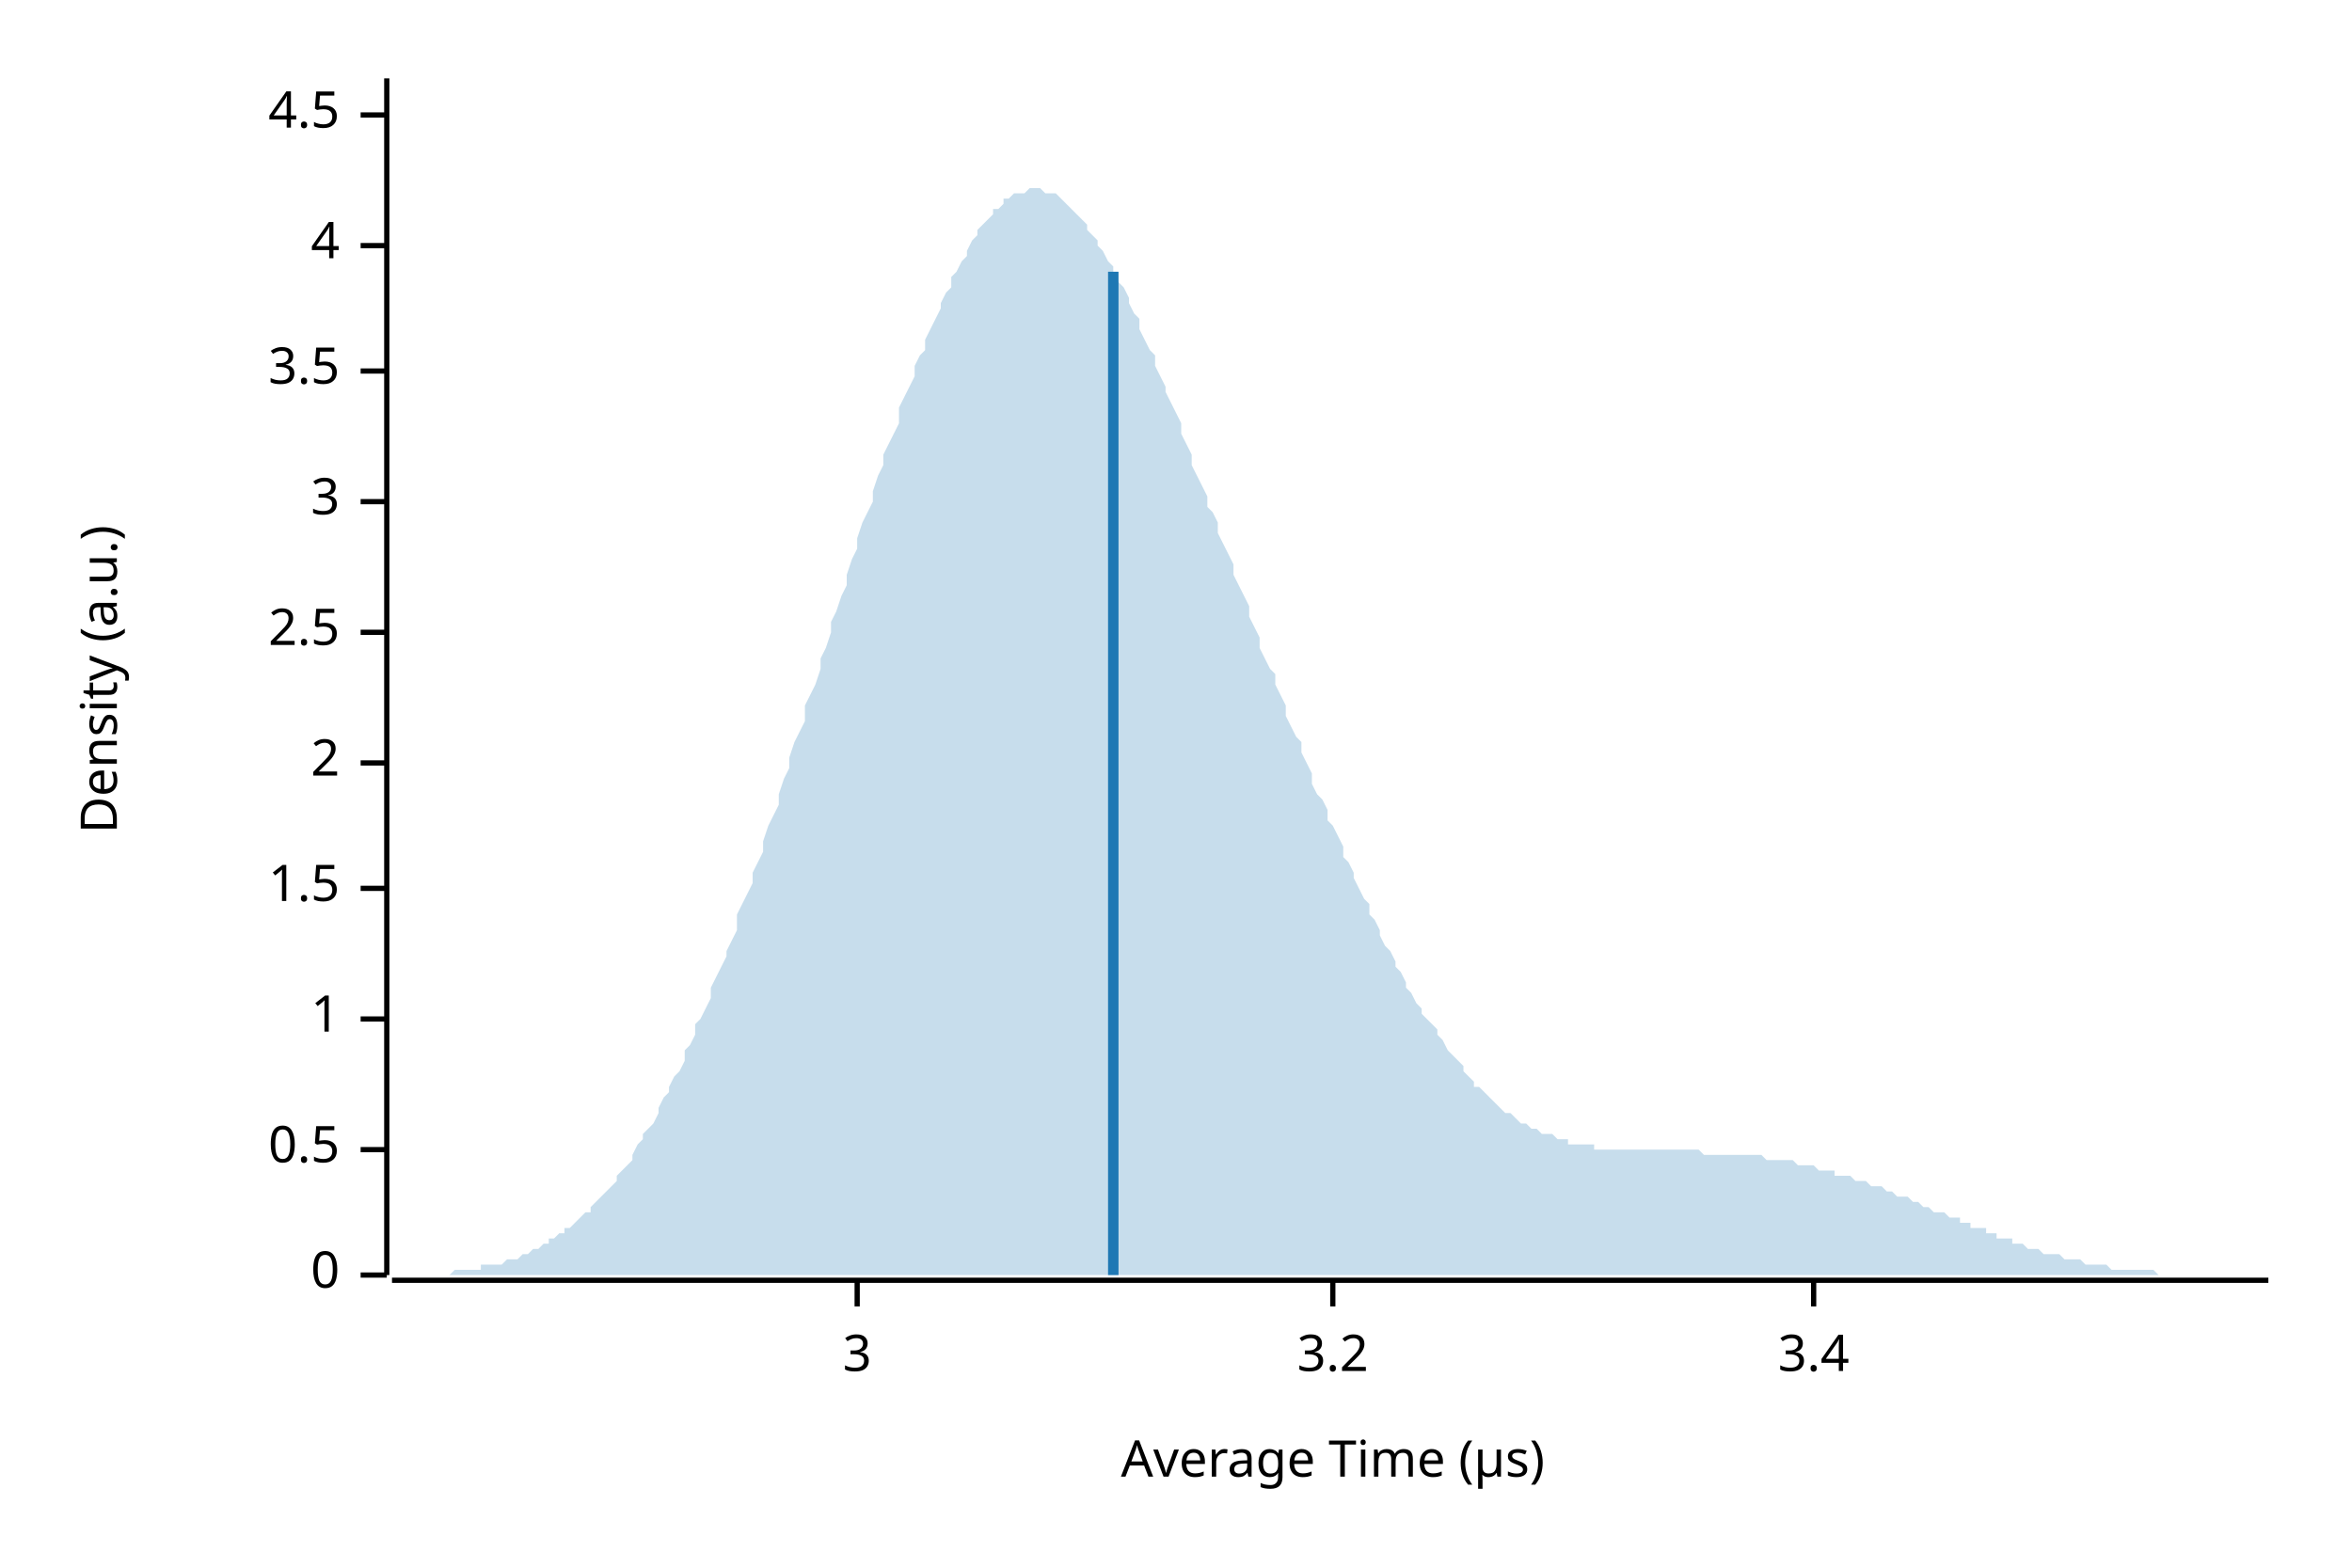
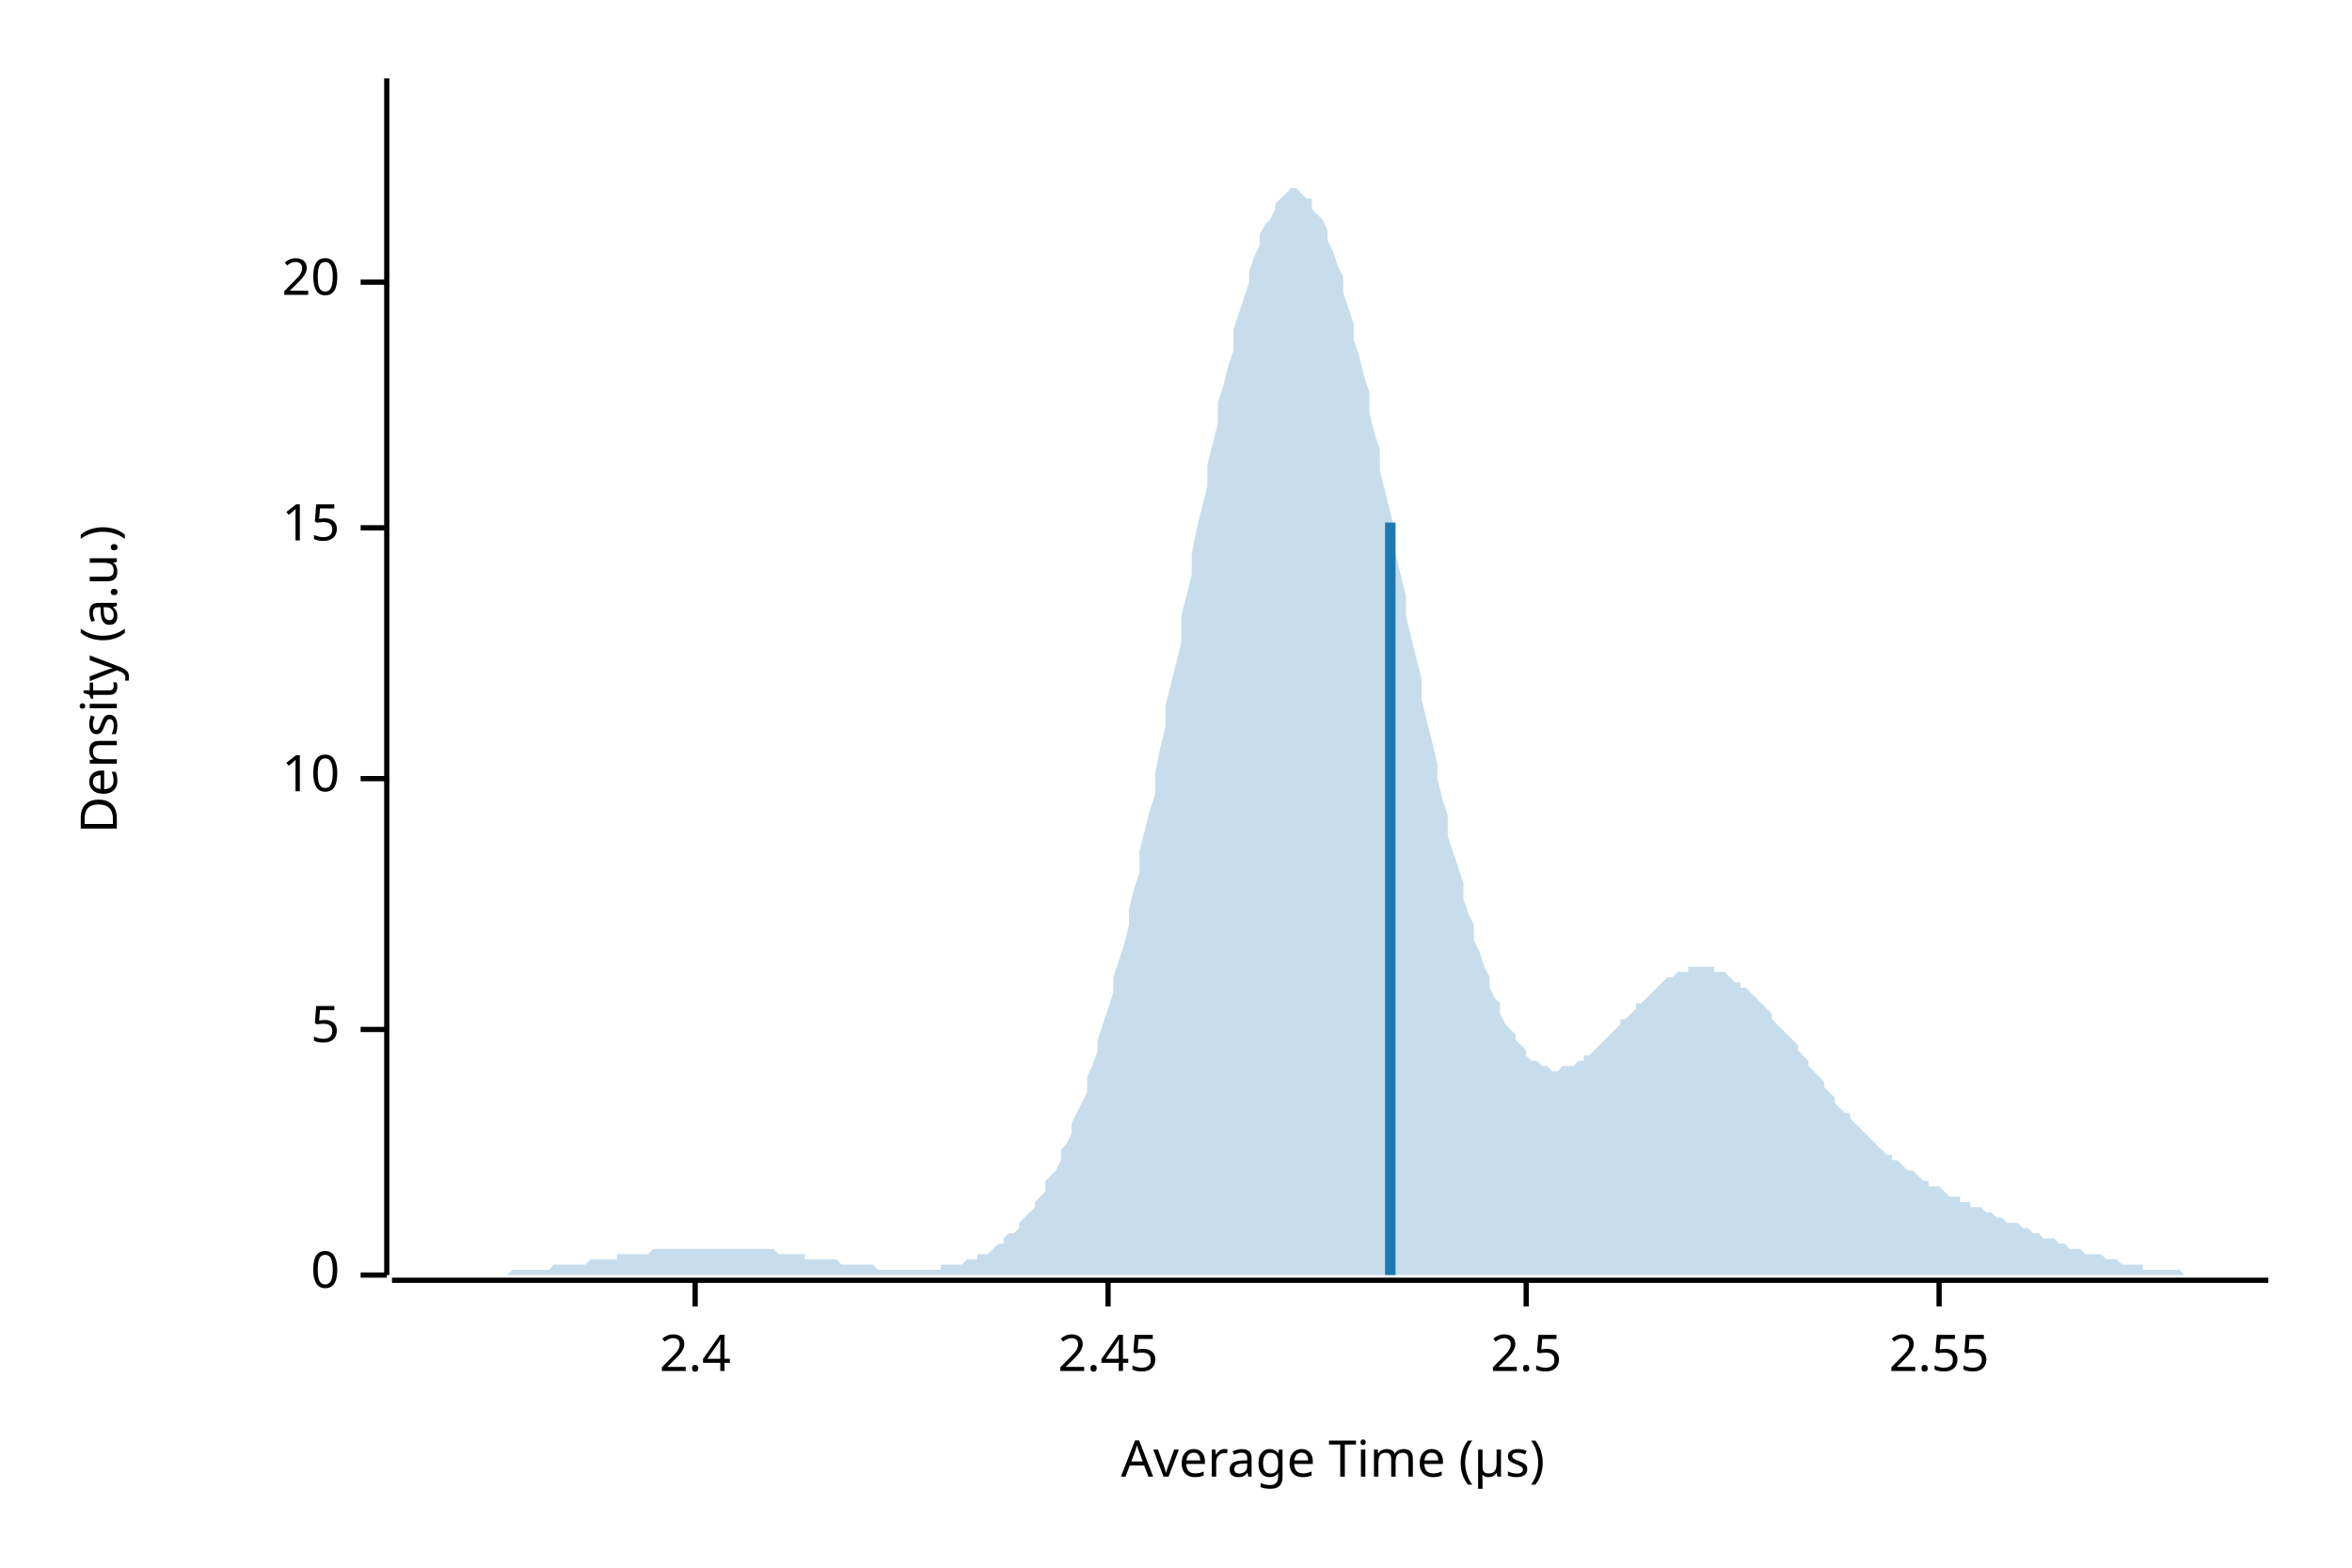
<svg xmlns="http://www.w3.org/2000/svg" width="450" height="300" viewBox="0 0 450 300">
  <text x="15" y="130" dy="0.76em" text-anchor="middle" font-family="sans-serif" font-size="9.677" opacity="1" fill="#000000" transform="rotate(270, 15, 130)">
Density (a.u.)
</text>
  <text x="255" y="285" dy="-0.5ex" text-anchor="middle" font-family="sans-serif" font-size="9.677" opacity="1" fill="#000000">
Average Time (µs)
</text>
  <polyline fill="none" opacity="1" stroke="#000000" stroke-width="1" points="74,15 74,244 " />
  <text x="65" y="244" dy="0.5ex" text-anchor="end" font-family="sans-serif" font-size="9.677" opacity="1" fill="#000000">
0
</text>
  <polyline fill="none" opacity="1" stroke="#000000" stroke-width="1" points="69,244 74,244 " />
-   <text x="65" y="220" dy="0.5ex" text-anchor="end" font-family="sans-serif" font-size="9.677" opacity="1" fill="#000000">
- 0.5
+   <text x="65" y="197" dy="0.5ex" text-anchor="end" font-family="sans-serif" font-size="9.677" opacity="1" fill="#000000">
+ 5
</text>
-   <polyline fill="none" opacity="1" stroke="#000000" stroke-width="1" points="69,220 74,220 " />
-   <text x="65" y="195" dy="0.5ex" text-anchor="end" font-family="sans-serif" font-size="9.677" opacity="1" fill="#000000">
- 1
+   <polyline fill="none" opacity="1" stroke="#000000" stroke-width="1" points="69,197 74,197 " />
+   <text x="65" y="149" dy="0.5ex" text-anchor="end" font-family="sans-serif" font-size="9.677" opacity="1" fill="#000000">
+ 10
</text>
-   <polyline fill="none" opacity="1" stroke="#000000" stroke-width="1" points="69,195 74,195 " />
-   <text x="65" y="170" dy="0.5ex" text-anchor="end" font-family="sans-serif" font-size="9.677" opacity="1" fill="#000000">
- 1.5
+   <polyline fill="none" opacity="1" stroke="#000000" stroke-width="1" points="69,149 74,149 " />
+   <text x="65" y="101" dy="0.5ex" text-anchor="end" font-family="sans-serif" font-size="9.677" opacity="1" fill="#000000">
+ 15
</text>
-   <polyline fill="none" opacity="1" stroke="#000000" stroke-width="1" points="69,170 74,170 " />
-   <text x="65" y="146" dy="0.5ex" text-anchor="end" font-family="sans-serif" font-size="9.677" opacity="1" fill="#000000">
- 2
+   <polyline fill="none" opacity="1" stroke="#000000" stroke-width="1" points="69,101 74,101 " />
+   <text x="65" y="54" dy="0.5ex" text-anchor="end" font-family="sans-serif" font-size="9.677" opacity="1" fill="#000000">
+ 20
</text>
-   <polyline fill="none" opacity="1" stroke="#000000" stroke-width="1" points="69,146 74,146 " />
-   <text x="65" y="121" dy="0.5ex" text-anchor="end" font-family="sans-serif" font-size="9.677" opacity="1" fill="#000000">
+   <polyline fill="none" opacity="1" stroke="#000000" stroke-width="1" points="69,54 74,54 " />
+   <polyline fill="none" opacity="1" stroke="#000000" stroke-width="1" points="75,245 434,245 " />
+   <text x="133" y="255" dy="0.76em" text-anchor="middle" font-family="sans-serif" font-size="9.677" opacity="1" fill="#000000">
+ 2.4
+ </text>
+   <polyline fill="none" opacity="1" stroke="#000000" stroke-width="1" points="133,245 133,250 " />
+   <text x="212" y="255" dy="0.76em" text-anchor="middle" font-family="sans-serif" font-size="9.677" opacity="1" fill="#000000">
+ 2.45
+ </text>
+   <polyline fill="none" opacity="1" stroke="#000000" stroke-width="1" points="212,245 212,250 " />
+   <text x="292" y="255" dy="0.76em" text-anchor="middle" font-family="sans-serif" font-size="9.677" opacity="1" fill="#000000">
2.5
</text>
-   <polyline fill="none" opacity="1" stroke="#000000" stroke-width="1" points="69,121 74,121 " />
-   <text x="65" y="96" dy="0.5ex" text-anchor="end" font-family="sans-serif" font-size="9.677" opacity="1" fill="#000000">
- 3
+   <polyline fill="none" opacity="1" stroke="#000000" stroke-width="1" points="292,245 292,250 " />
+   <text x="371" y="255" dy="0.76em" text-anchor="middle" font-family="sans-serif" font-size="9.677" opacity="1" fill="#000000">
+ 2.55
</text>
-   <polyline fill="none" opacity="1" stroke="#000000" stroke-width="1" points="69,96 74,96 " />
-   <text x="65" y="71" dy="0.5ex" text-anchor="end" font-family="sans-serif" font-size="9.677" opacity="1" fill="#000000">
- 3.5
- </text>
-   <polyline fill="none" opacity="1" stroke="#000000" stroke-width="1" points="69,71 74,71 " />
-   <text x="65" y="47" dy="0.5ex" text-anchor="end" font-family="sans-serif" font-size="9.677" opacity="1" fill="#000000">
- 4
- </text>
-   <polyline fill="none" opacity="1" stroke="#000000" stroke-width="1" points="69,47 74,47 " />
-   <text x="65" y="22" dy="0.5ex" text-anchor="end" font-family="sans-serif" font-size="9.677" opacity="1" fill="#000000">
- 4.5
- </text>
-   <polyline fill="none" opacity="1" stroke="#000000" stroke-width="1" points="69,22 74,22 " />
-   <polyline fill="none" opacity="1" stroke="#000000" stroke-width="1" points="75,245 434,245 " />
-   <text x="164" y="255" dy="0.76em" text-anchor="middle" font-family="sans-serif" font-size="9.677" opacity="1" fill="#000000">
- 3
- </text>
-   <polyline fill="none" opacity="1" stroke="#000000" stroke-width="1" points="164,245 164,250 " />
-   <text x="255" y="255" dy="0.76em" text-anchor="middle" font-family="sans-serif" font-size="9.677" opacity="1" fill="#000000">
- 3.2
- </text>
-   <polyline fill="none" opacity="1" stroke="#000000" stroke-width="1" points="255,245 255,250 " />
-   <text x="347" y="255" dy="0.76em" text-anchor="middle" font-family="sans-serif" font-size="9.677" opacity="1" fill="#000000">
- 3.4
- </text>
-   <polyline fill="none" opacity="1" stroke="#000000" stroke-width="1" points="347,245 347,250 " />
-   <polygon opacity="0.25" fill="#1F78B4" points="75,244 75,244 76,244 77,244 77,244 78,244 79,244 80,244 80,244 81,244 82,244 82,244 83,244 84,244 85,244 85,244 86,244 87,243 87,243 88,243 89,243 90,243 90,243 91,243 92,243 92,242 93,242 94,242 95,242 95,242 96,242 97,241 98,241 98,241 99,241 100,240 100,240 101,240 102,239 103,239 103,239 104,238 105,238 105,237 106,237 107,236 108,236 108,235 109,235 110,234 110,234 111,233 112,232 113,232 113,231 114,230 115,229 116,228 116,228 117,227 118,226 118,225 119,224 120,223 121,222 121,221 122,219 123,218 123,217 124,216 125,215 126,213 126,212 127,210 128,209 128,208 129,206 130,205 131,203 131,201 132,200 133,198 133,196 134,195 135,193 136,191 136,189 137,187 138,185 139,183 139,182 140,180 141,178 141,175 142,173 143,171 144,169 144,167 145,165 146,163 146,161 147,158 148,156 149,154 149,152 150,149 151,147 151,145 152,142 153,140 154,138 154,135 155,133 156,131 157,128 157,126 158,124 159,121 159,119 160,117 161,114 162,112 162,110 163,107 164,105 164,103 165,100 166,98 167,96 167,94 168,91 169,89 169,87 170,85 171,83 172,81 172,78 173,76 174,74 175,72 175,70 176,68 177,67 177,65 178,63 179,61 180,59 180,58 181,56 182,55 182,53 183,52 184,50 185,49 185,48 186,46 187,45 187,44 188,43 189,42 190,41 190,40 191,40 192,39 192,38 193,38 194,37 195,37 195,37 196,37 197,36 198,36 198,36 199,36 200,37 200,37 201,37 202,37 203,38 203,38 204,39 205,40 205,40 206,41 207,42 208,43 208,44 209,45 210,46 210,47 211,48 212,50 213,51 213,52 214,54 215,55 216,57 216,58 217,60 218,61 218,63 219,65 220,67 221,68 221,70 222,72 223,74 223,75 224,77 225,79 226,81 226,83 227,85 228,87 228,89 229,91 230,93 231,95 231,97 232,98 233,100 233,102 234,104 235,106 236,108 236,110 237,112 238,114 239,116 239,118 240,120 241,122 241,124 242,126 243,128 244,129 244,131 245,133 246,135 246,137 247,139 248,141 249,142 249,144 250,146 251,148 251,150 252,152 253,153 254,155 254,157 255,158 256,160 257,162 257,164 258,165 259,167 259,168 260,170 261,172 262,173 262,175 263,176 264,178 264,179 265,181 266,182 267,184 267,185 268,186 269,188 269,189 270,190 271,192 272,193 272,194 273,195 274,196 275,197 275,198 276,199 277,201 277,201 278,202 279,203 280,204 280,205 281,206 282,207 282,208 283,208 284,209 285,210 285,210 286,211 287,212 287,212 288,213 289,213 290,214 290,214 291,215 292,215 292,215 293,216 294,216 295,217 295,217 296,217 297,217 298,218 298,218 299,218 300,218 300,219 301,219 302,219 303,219 303,219 304,219 305,219 305,220 306,220 307,220 308,220 308,220 309,220 310,220 310,220 311,220 312,220 313,220 313,220 314,220 315,220 316,220 316,220 317,220 318,220 318,220 319,220 320,220 321,220 321,220 322,220 323,220 323,220 324,220 325,220 326,221 326,221 327,221 328,221 328,221 329,221 330,221 331,221 331,221 332,221 333,221 333,221 334,221 335,221 336,221 336,221 337,221 338,222 339,222 339,222 340,222 341,222 341,222 342,222 343,222 344,223 344,223 345,223 346,223 346,223 347,223 348,224 349,224 349,224 350,224 351,224 351,225 352,225 353,225 354,225 354,225 355,226 356,226 357,226 357,226 358,227 359,227 359,227 360,227 361,228 362,228 362,228 363,229 364,229 364,229 365,229 366,230 367,230 367,230 368,231 369,231 369,231 370,232 371,232 372,232 372,232 373,233 374,233 375,233 375,234 376,234 377,234 377,235 378,235 379,235 380,235 380,236 381,236 382,236 382,237 383,237 384,237 385,237 385,238 386,238 387,238 387,238 388,239 389,239 390,239 390,239 391,240 392,240 392,240 393,240 394,240 395,241 395,241 396,241 397,241 398,241 398,241 399,242 400,242 400,242 401,242 402,242 403,242 403,242 404,243 405,243 405,243 406,243 407,243 408,243 408,243 409,243 410,243 410,243 411,243 412,243 413,244 413,244 414,244 415,244 416,244 416,244 417,244 418,244 418,244 419,244 420,244 421,244 421,244 422,244 423,244 423,244 424,244 425,244 426,244 426,244 427,244 428,244 428,244 429,244 430,244 431,244 431,244 432,244 433,244 434,244 434,244 75,244 " />
-   <polyline fill="none" opacity="1" stroke="#1F78B4" stroke-width="2" points="213,244 213,52 " />
+   <polyline fill="none" opacity="1" stroke="#000000" stroke-width="1" points="371,245 371,250 " />
+   <polygon opacity="0.25" fill="#1F78B4" points="75,244 75,244 76,244 77,244 77,244 78,244 79,244 80,244 80,244 81,244 82,244 82,244 83,244 84,244 85,244 85,244 86,244 87,244 87,244 88,244 89,244 90,244 90,244 91,244 92,244 92,244 93,244 94,244 95,244 95,244 96,244 97,244 98,243 98,243 99,243 100,243 100,243 101,243 102,243 103,243 103,243 104,243 105,243 105,243 106,242 107,242 108,242 108,242 109,242 110,242 110,242 111,242 112,242 113,241 113,241 114,241 115,241 116,241 116,241 117,241 118,241 118,240 119,240 120,240 121,240 121,240 122,240 123,240 123,240 124,240 125,239 126,239 126,239 127,239 128,239 128,239 129,239 130,239 131,239 131,239 132,239 133,239 133,239 134,239 135,239 136,239 136,239 137,239 138,239 139,239 139,239 140,239 141,239 141,239 142,239 143,239 144,239 144,239 145,239 146,239 146,239 147,239 148,239 149,240 149,240 150,240 151,240 151,240 152,240 153,240 154,240 154,241 155,241 156,241 157,241 157,241 158,241 159,241 159,241 160,241 161,242 162,242 162,242 163,242 164,242 164,242 165,242 166,242 167,242 167,242 168,243 169,243 169,243 170,243 171,243 172,243 172,243 173,243 174,243 175,243 175,243 176,243 177,243 177,243 178,243 179,243 180,243 180,242 181,242 182,242 182,242 183,242 184,242 185,241 185,241 186,241 187,241 187,240 188,240 189,240 190,239 190,239 191,238 192,238 192,237 193,236 194,236 195,235 195,234 196,233 197,232 198,231 198,230 199,229 200,228 200,226 201,225 202,224 203,222 203,220 204,219 205,217 205,215 206,213 207,211 208,209 208,206 209,204 210,201 210,199 211,196 212,193 213,190 213,187 214,184 215,181 216,177 216,174 217,170 218,167 218,163 219,159 220,155 221,152 221,148 222,143 223,139 223,135 224,131 225,127 226,123 226,118 227,114 228,110 228,106 229,101 230,97 231,93 231,89 232,85 233,81 233,77 234,74 235,70 236,67 236,63 237,60 238,57 239,54 239,52 240,49 241,47 241,45 242,43 243,42 244,40 244,39 245,38 246,37 246,37 247,36 248,36 249,37 249,37 250,38 251,38 251,40 252,41 253,42 254,44 254,46 255,48 256,51 257,53 257,56 258,59 259,62 259,65 260,68 261,72 262,75 262,79 263,83 264,86 264,90 265,94 266,98 267,102 267,106 268,110 269,114 269,118 270,122 271,126 272,130 272,134 273,138 274,142 275,146 275,149 276,153 277,156 277,160 278,163 279,166 280,169 280,172 281,175 282,177 282,180 283,182 284,185 285,187 285,189 286,191 287,192 287,194 288,196 289,197 290,198 290,199 291,200 292,201 292,202 293,203 294,203 295,204 295,204 296,204 297,205 298,205 298,205 299,204 300,204 300,204 301,204 302,203 303,203 303,202 304,202 305,201 305,201 306,200 307,199 308,198 308,198 309,197 310,196 310,195 311,195 312,194 313,193 313,192 314,192 315,191 316,190 316,190 317,189 318,188 318,188 319,187 320,187 321,186 321,186 322,186 323,186 323,185 324,185 325,185 326,185 326,185 327,185 328,185 328,186 329,186 330,186 331,187 331,187 332,188 333,188 333,189 334,189 335,190 336,191 336,191 337,192 338,193 339,194 339,195 340,196 341,197 341,197 342,198 343,199 344,200 344,201 345,202 346,203 346,204 347,205 348,206 349,207 349,208 350,209 351,210 351,211 352,212 353,213 354,213 354,214 355,215 356,216 357,217 357,217 358,218 359,219 359,219 360,220 361,221 362,221 362,222 363,222 364,223 364,223 365,224 366,224 367,225 367,225 368,226 369,226 369,227 370,227 371,227 372,228 372,228 373,229 374,229 375,229 375,230 376,230 377,230 377,231 378,231 379,231 380,232 380,232 381,232 382,233 382,233 383,233 384,234 385,234 385,234 386,234 387,235 387,235 388,235 389,236 390,236 390,236 391,237 392,237 392,237 393,237 394,238 395,238 395,238 396,239 397,239 398,239 398,239 399,240 400,240 400,240 401,240 402,240 403,241 403,241 404,241 405,241 405,241 406,242 407,242 408,242 408,242 409,242 410,242 410,243 411,243 412,243 413,243 413,243 414,243 415,243 416,243 416,243 417,243 418,244 418,244 419,244 420,244 421,244 421,244 422,244 423,244 423,244 424,244 425,244 426,244 426,244 427,244 428,244 428,244 429,244 430,244 431,244 431,244 432,244 433,244 434,244 434,244 75,244 " />
+   <polyline fill="none" opacity="1" stroke="#1F78B4" stroke-width="2" points="266,244 266,100 " />
</svg>
